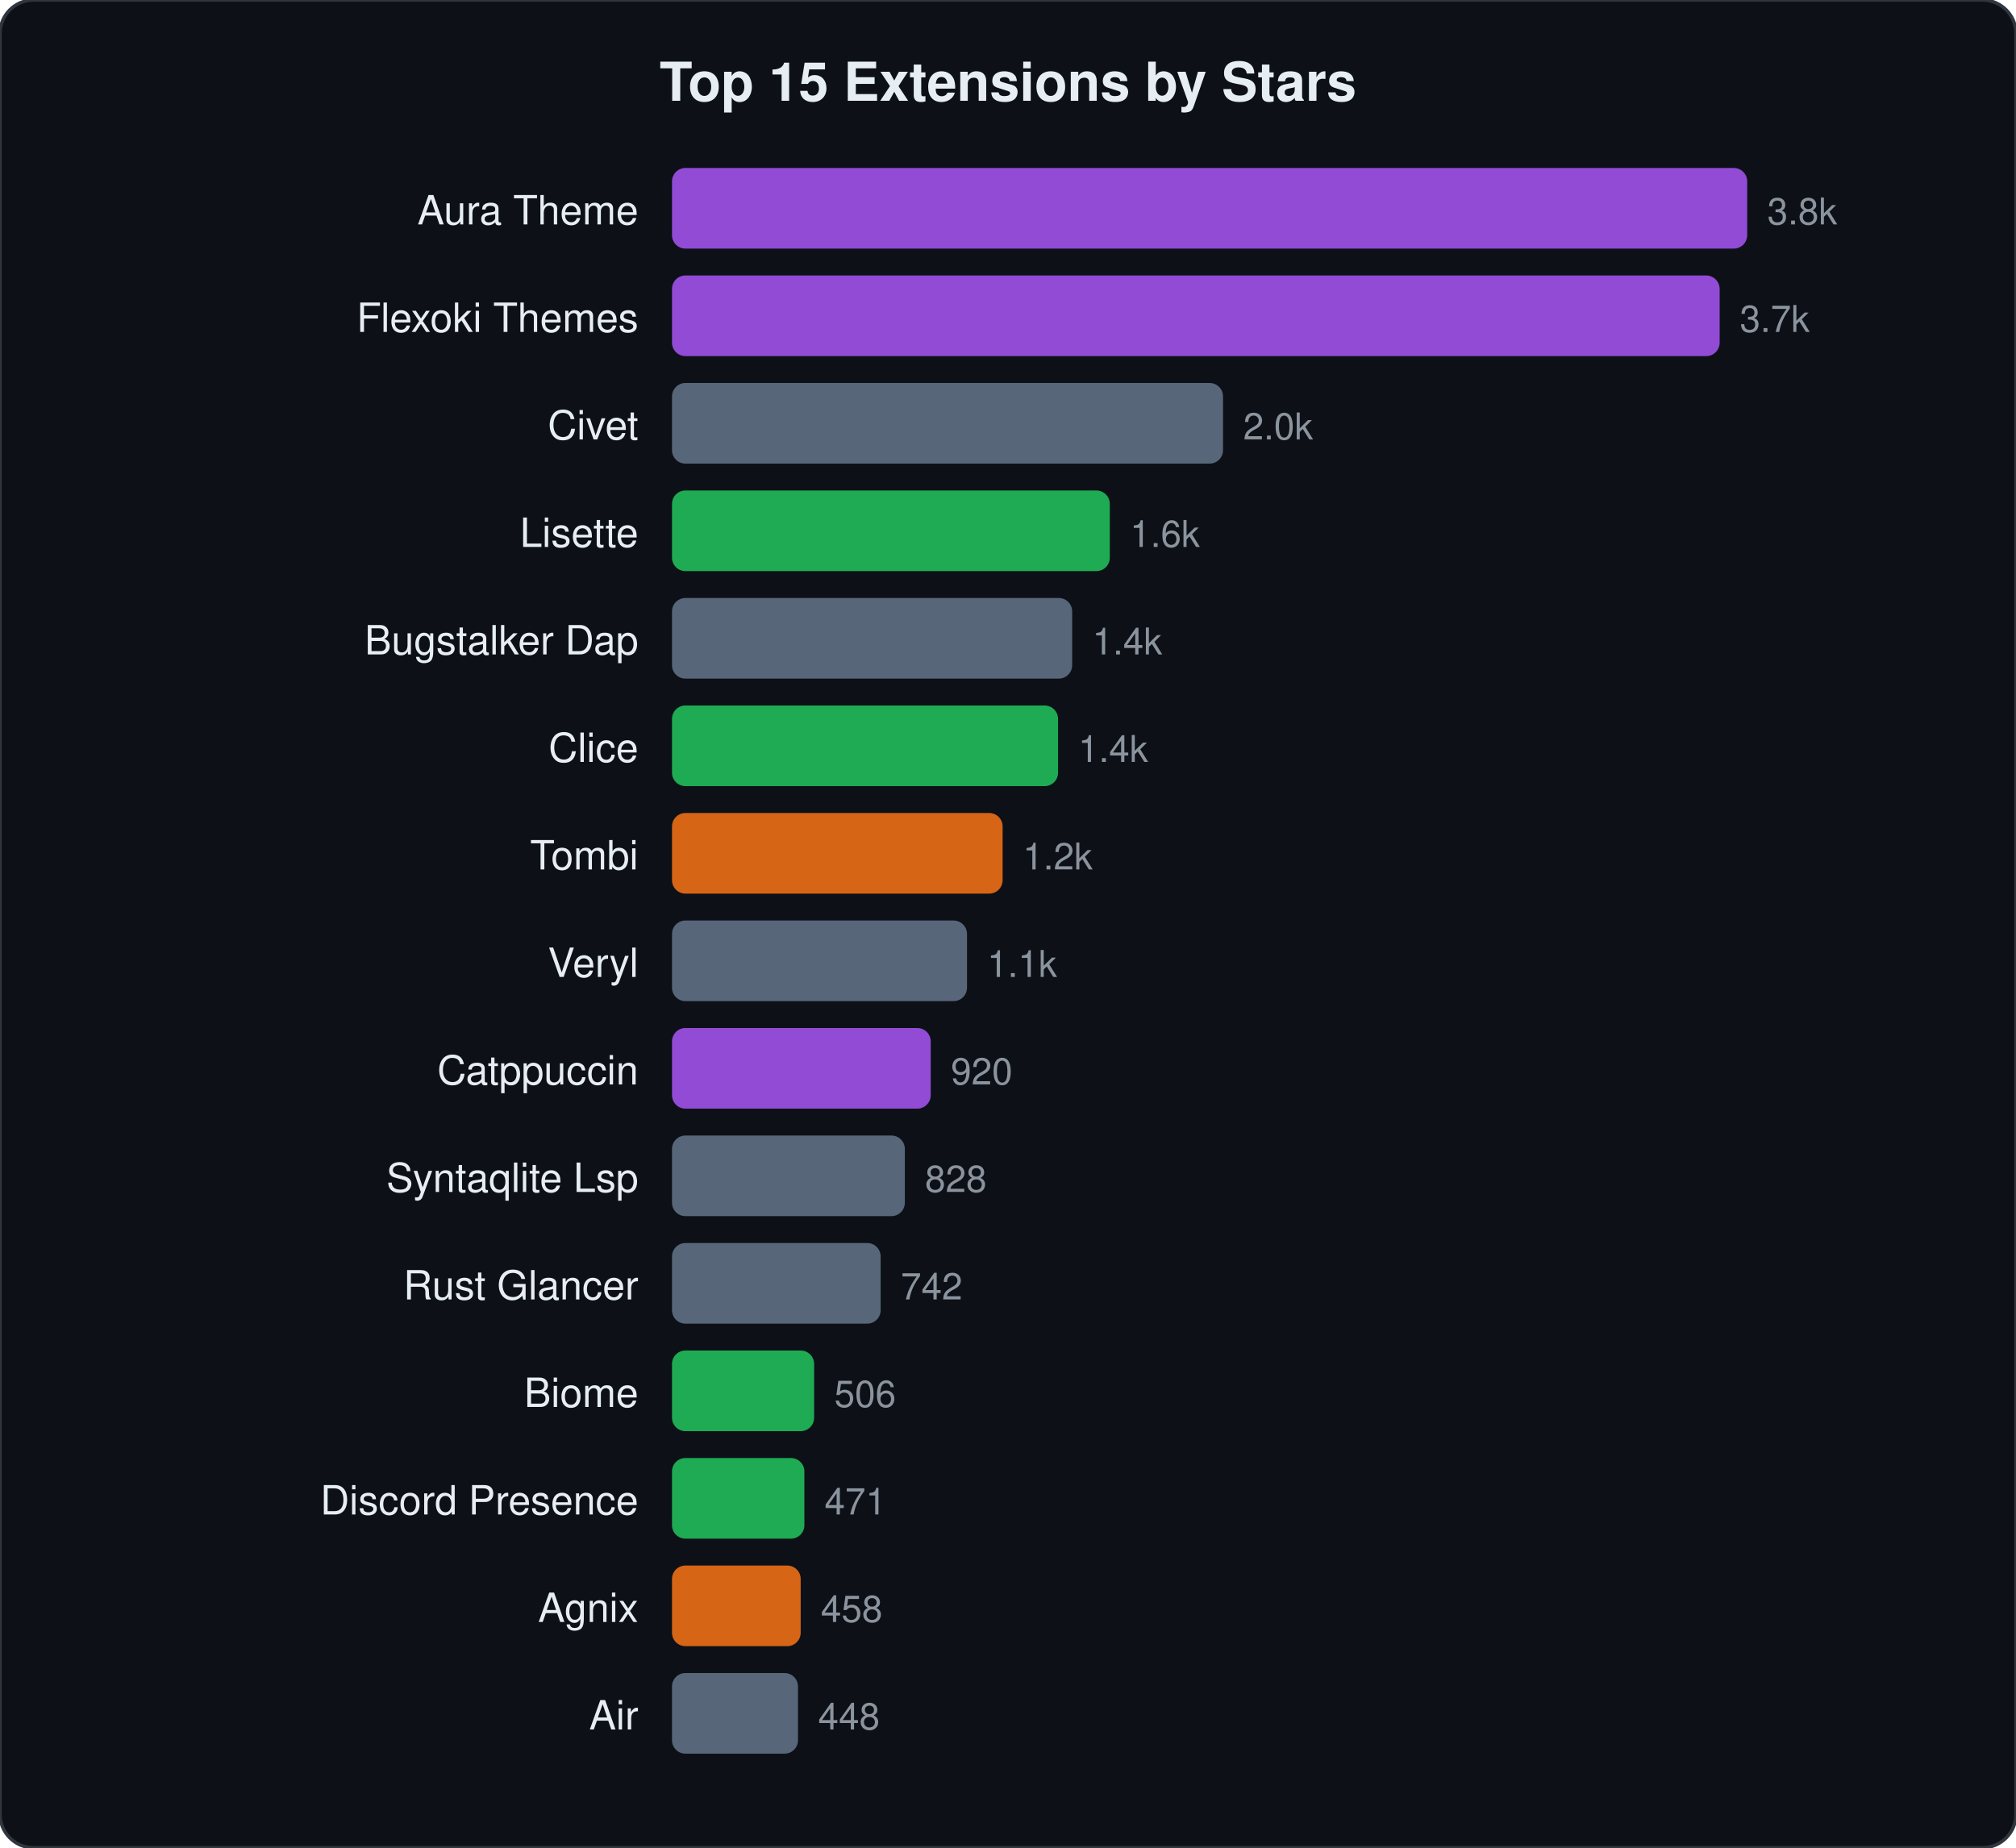
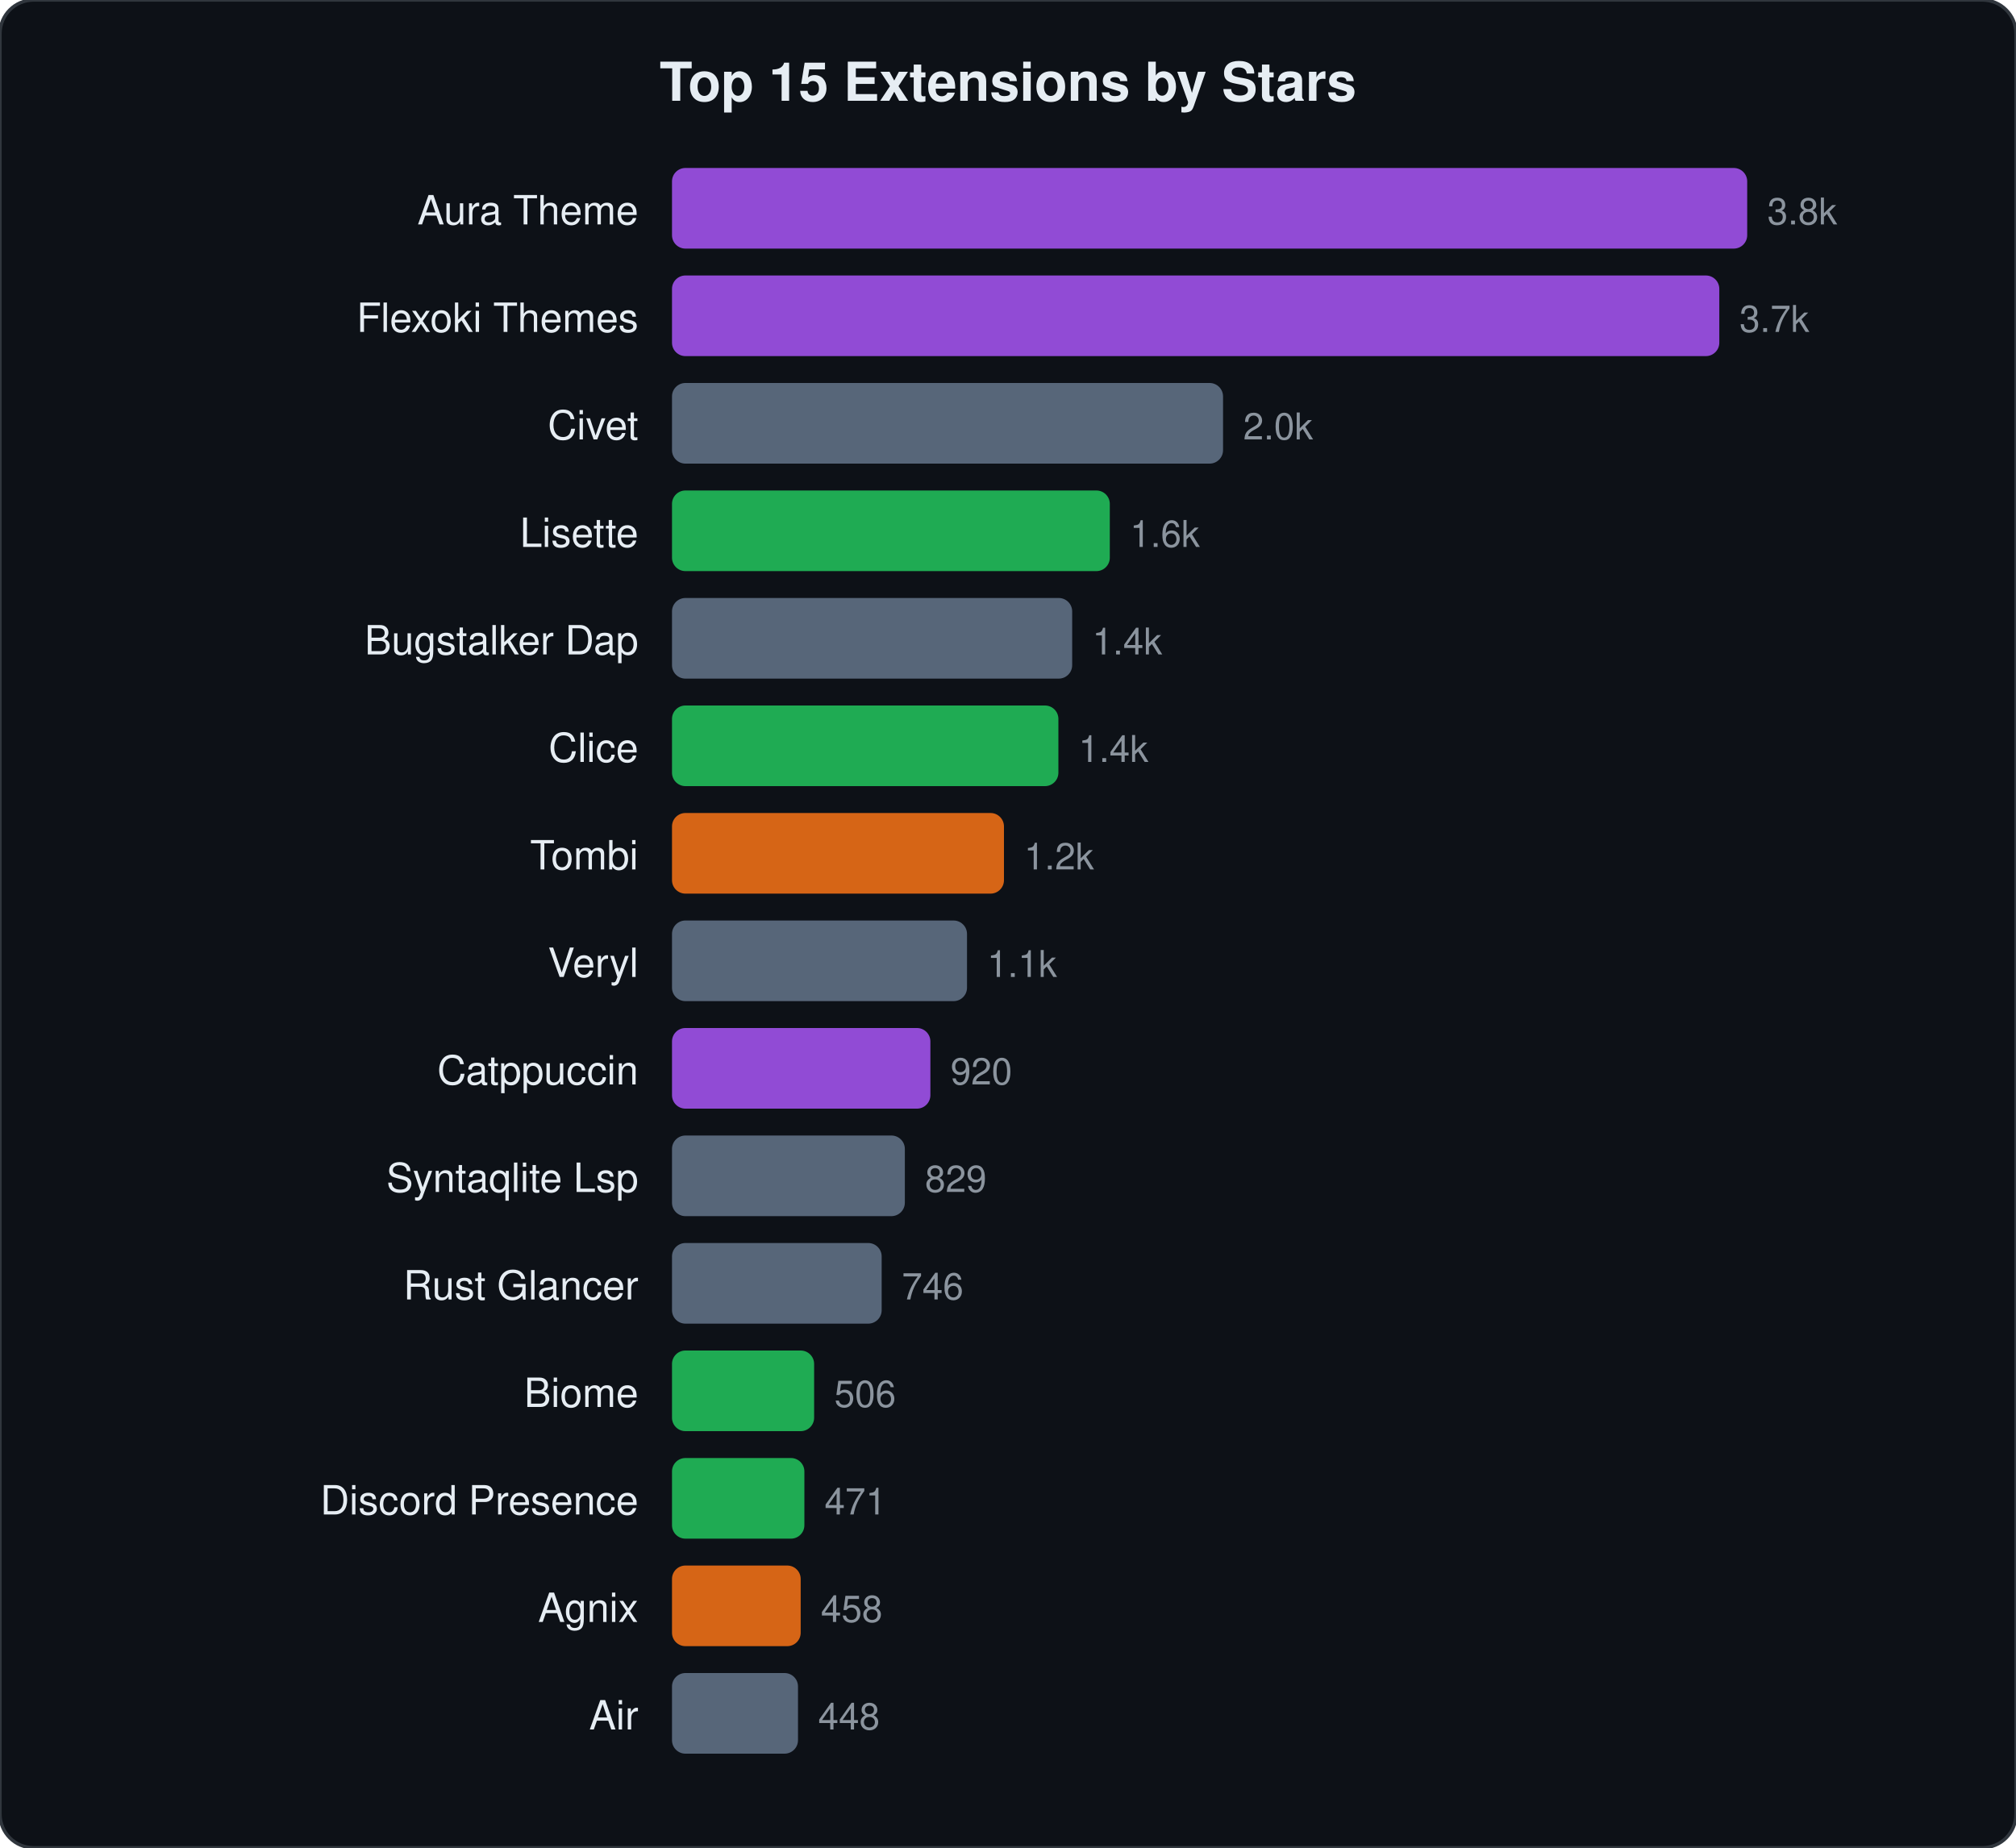
<svg xmlns="http://www.w3.org/2000/svg" viewBox="0 0 600 550" width="600" height="550">
  <style>text{font-family:-apple-system,BlinkMacSystemFont,"Segoe UI",Helvetica,Arial,sans-serif;fill:#e6edf3}.name{font-size:12px}.stars{font-size:11px;fill:#8b949e}.title{font-size:16px;font-weight:600}</style>
  <rect width="600" height="550" rx="10" fill="#0d1117" stroke="#30363d" stroke-width="1" />
  <text x="300" y="30" text-anchor="middle" class="title">Top 15 Extensions by Stars</text>
  <text x="190" y="66.8" text-anchor="end" class="name">Aura Theme</text>
  <rect x="200" y="50.0" width="320.0" height="24" rx="4" fill="#a855f7" opacity="0.85" />
  <text x="526.0" y="66.8" class="stars">3.8k</text>
  <text x="190" y="98.8" text-anchor="end" class="name">Flexoki Themes</text>
-   <rect x="200" y="82.0" width="311.8" height="24" rx="4" fill="#a855f7" opacity="0.85" />
-   <text x="517.8" y="98.8" class="stars">3.7k</text>
+   <rect x="200" y="82.0" width="311.7" height="24" rx="4" fill="#a855f7" opacity="0.85" />
+   <text x="517.7" y="98.8" class="stars">3.7k</text>
  <text x="190" y="130.8" text-anchor="end" class="name">Civet</text>
  <rect x="200" y="114.0" width="164.0" height="24" rx="4" fill="#64748b" opacity="0.85" />
  <text x="370.0" y="130.8" class="stars">2.0k</text>
  <text x="190" y="162.8" text-anchor="end" class="name">Lisette</text>
  <rect x="200" y="146.0" width="130.3" height="24" rx="4" fill="#22c55e" opacity="0.85" />
  <text x="336.3" y="162.8" class="stars">1.6k</text>
  <text x="190" y="194.8" text-anchor="end" class="name">Bugstalker Dap</text>
  <rect x="200" y="178.0" width="119.1" height="24" rx="4" fill="#64748b" opacity="0.85" />
  <text x="325.1" y="194.8" class="stars">1.4k</text>
  <text x="190" y="226.8" text-anchor="end" class="name">Clice</text>
-   <rect x="200" y="210.0" width="114.9" height="24" rx="4" fill="#22c55e" opacity="0.85" />
-   <text x="320.9" y="226.8" class="stars">1.4k</text>
+   <rect x="200" y="210.0" width="115.0" height="24" rx="4" fill="#22c55e" opacity="0.85" />
+   <text x="321.0" y="226.8" class="stars">1.4k</text>
  <text x="190" y="258.8" text-anchor="end" class="name">Tombi</text>
-   <rect x="200" y="242.0" width="98.4" height="24" rx="4" fill="#f97316" opacity="0.85" />
-   <text x="304.4" y="258.8" class="stars">1.2k</text>
+   <rect x="200" y="242.0" width="98.8" height="24" rx="4" fill="#f97316" opacity="0.85" />
+   <text x="304.8" y="258.8" class="stars">1.2k</text>
  <text x="190" y="290.8" text-anchor="end" class="name">Veryl</text>
  <rect x="200" y="274.0" width="87.8" height="24" rx="4" fill="#64748b" opacity="0.85" />
  <text x="293.8" y="290.8" class="stars">1.1k</text>
  <text x="190" y="322.8" text-anchor="end" class="name">Catppuccin</text>
-   <rect x="200" y="306.0" width="77.0" height="24" rx="4" fill="#a855f7" opacity="0.85" />
-   <text x="283.0" y="322.8" class="stars">920</text>
+   <rect x="200" y="306.0" width="76.9" height="24" rx="4" fill="#a855f7" opacity="0.85" />
+   <text x="282.9" y="322.8" class="stars">920</text>
  <text x="190" y="354.8" text-anchor="end" class="name">Syntaqlite Lsp</text>
  <rect x="200" y="338.0" width="69.3" height="24" rx="4" fill="#64748b" opacity="0.85" />
-   <text x="275.3" y="354.8" class="stars">828</text>
+   <text x="275.3" y="354.8" class="stars">829</text>
  <text x="190" y="386.8" text-anchor="end" class="name">Rust Glancer</text>
-   <rect x="200" y="370.0" width="62.1" height="24" rx="4" fill="#64748b" opacity="0.85" />
-   <text x="268.1" y="386.8" class="stars">742</text>
+   <rect x="200" y="370.0" width="62.4" height="24" rx="4" fill="#64748b" opacity="0.85" />
+   <text x="268.4" y="386.8" class="stars">746</text>
  <text x="190" y="418.8" text-anchor="end" class="name">Biome</text>
  <rect x="200" y="402.0" width="42.3" height="24" rx="4" fill="#22c55e" opacity="0.85" />
  <text x="248.3" y="418.8" class="stars">506</text>
  <text x="190" y="450.8" text-anchor="end" class="name">Discord Presence</text>
  <rect x="200" y="434.0" width="39.4" height="24" rx="4" fill="#22c55e" opacity="0.85" />
  <text x="245.4" y="450.8" class="stars">471</text>
  <text x="190" y="482.8" text-anchor="end" class="name">Agnix</text>
  <rect x="200" y="466.0" width="38.3" height="24" rx="4" fill="#f97316" opacity="0.85" />
  <text x="244.3" y="482.8" class="stars">458</text>
  <text x="190" y="514.8" text-anchor="end" class="name">Air</text>
  <rect x="200" y="498.0" width="37.5" height="24" rx="4" fill="#64748b" opacity="0.85" />
  <text x="243.5" y="514.8" class="stars">448</text>
</svg>
